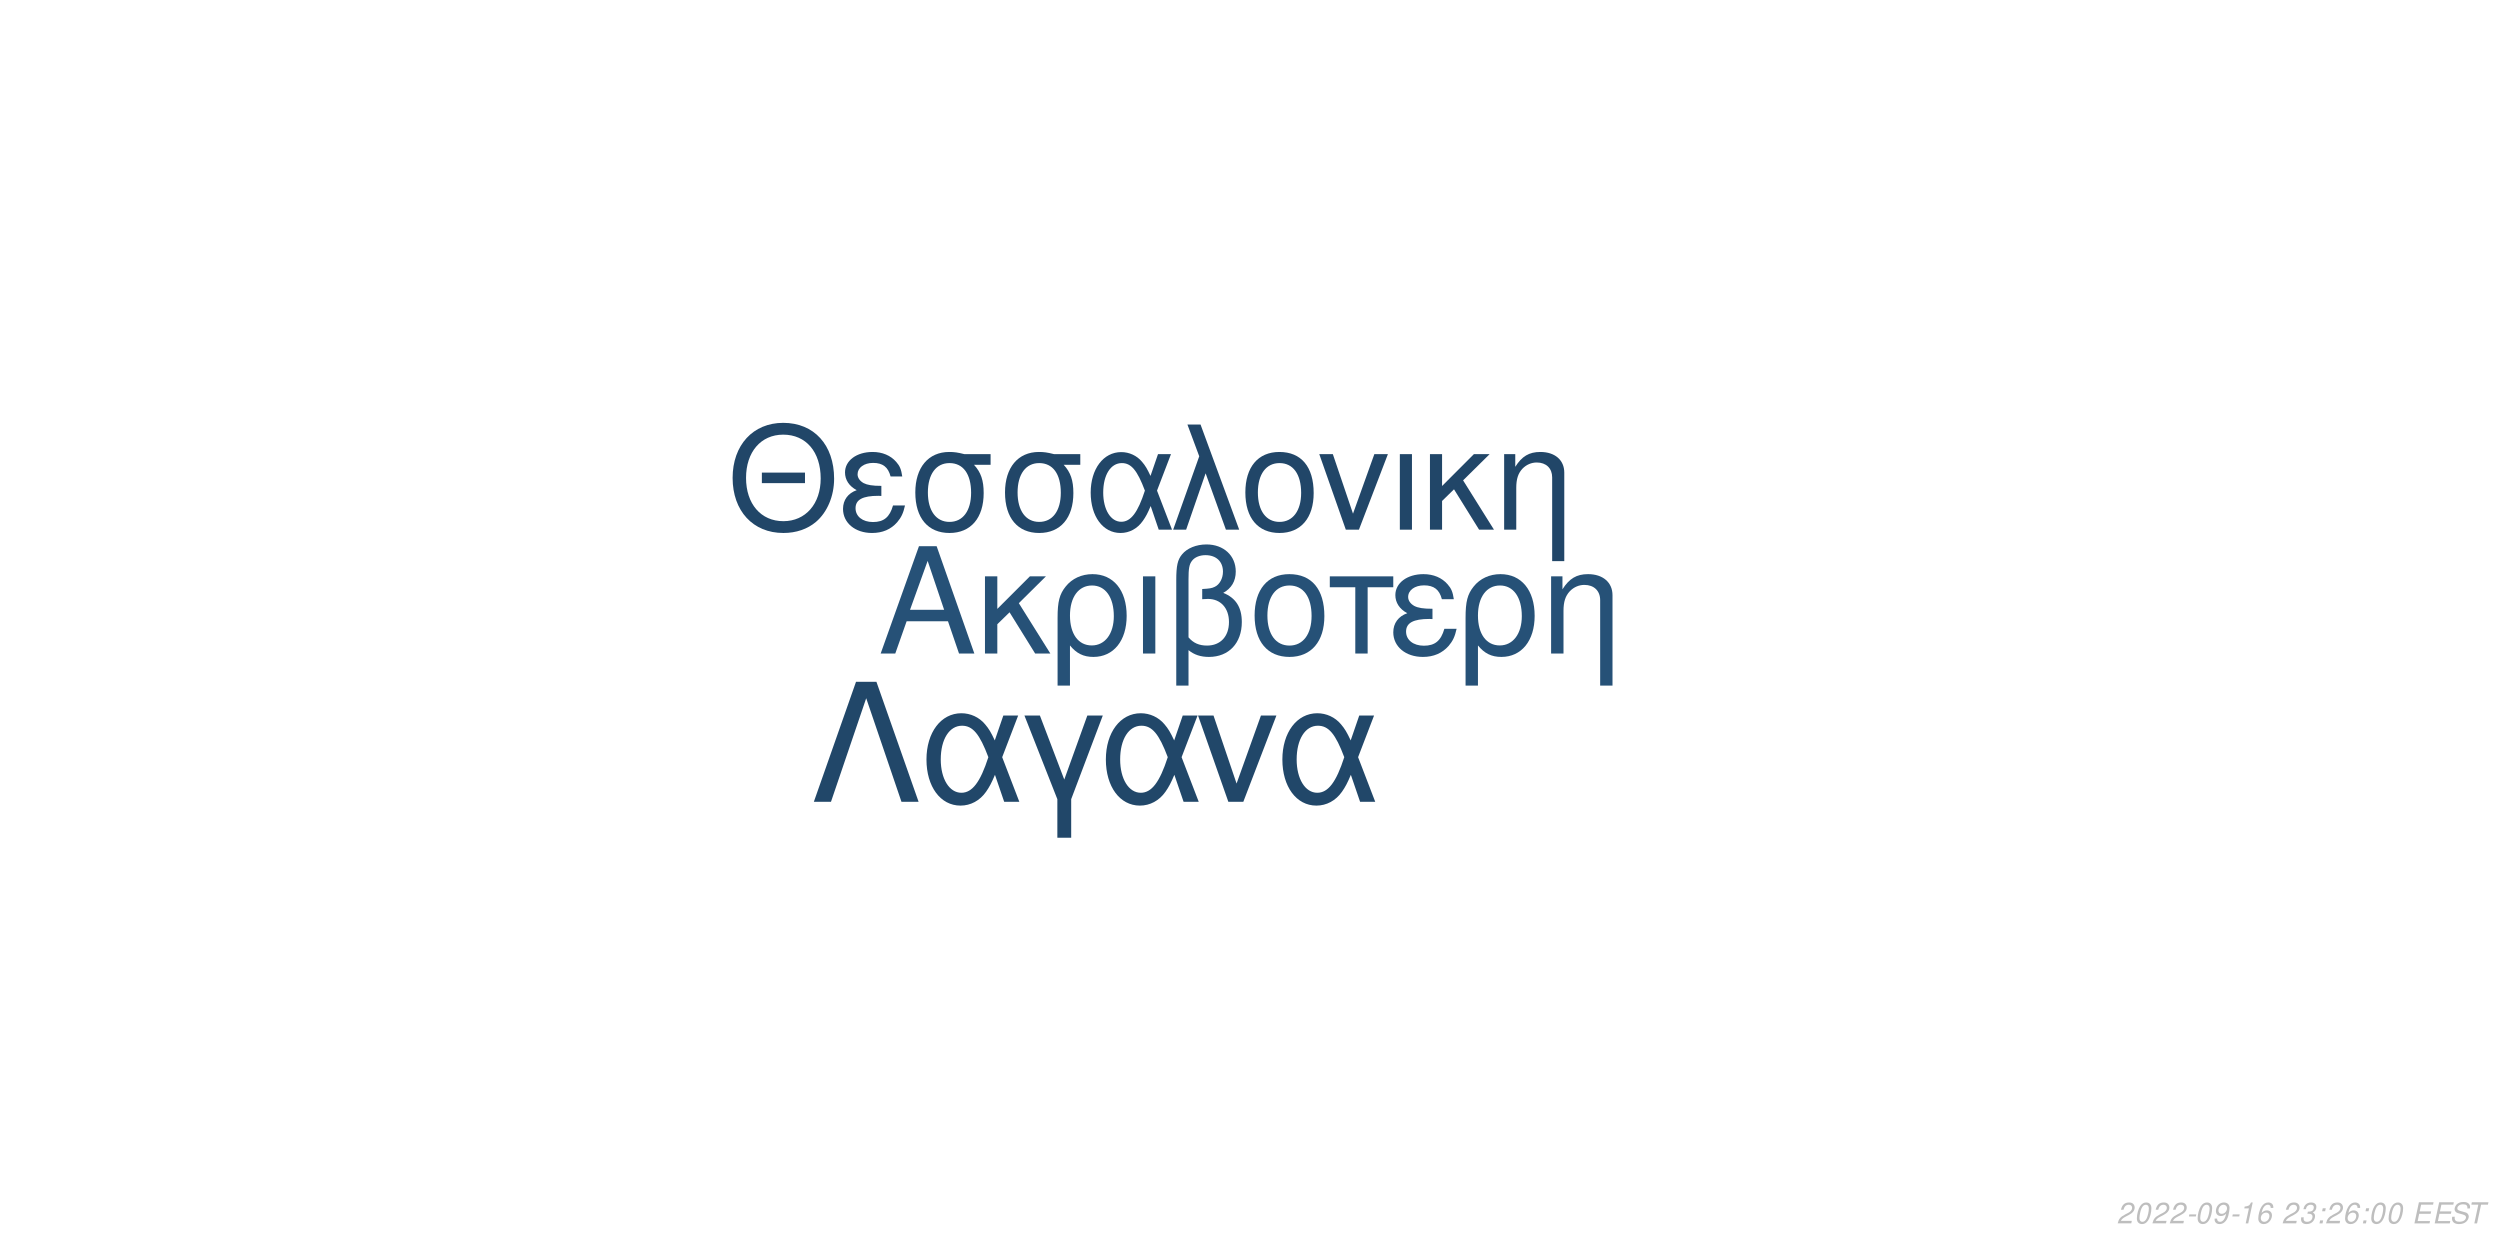
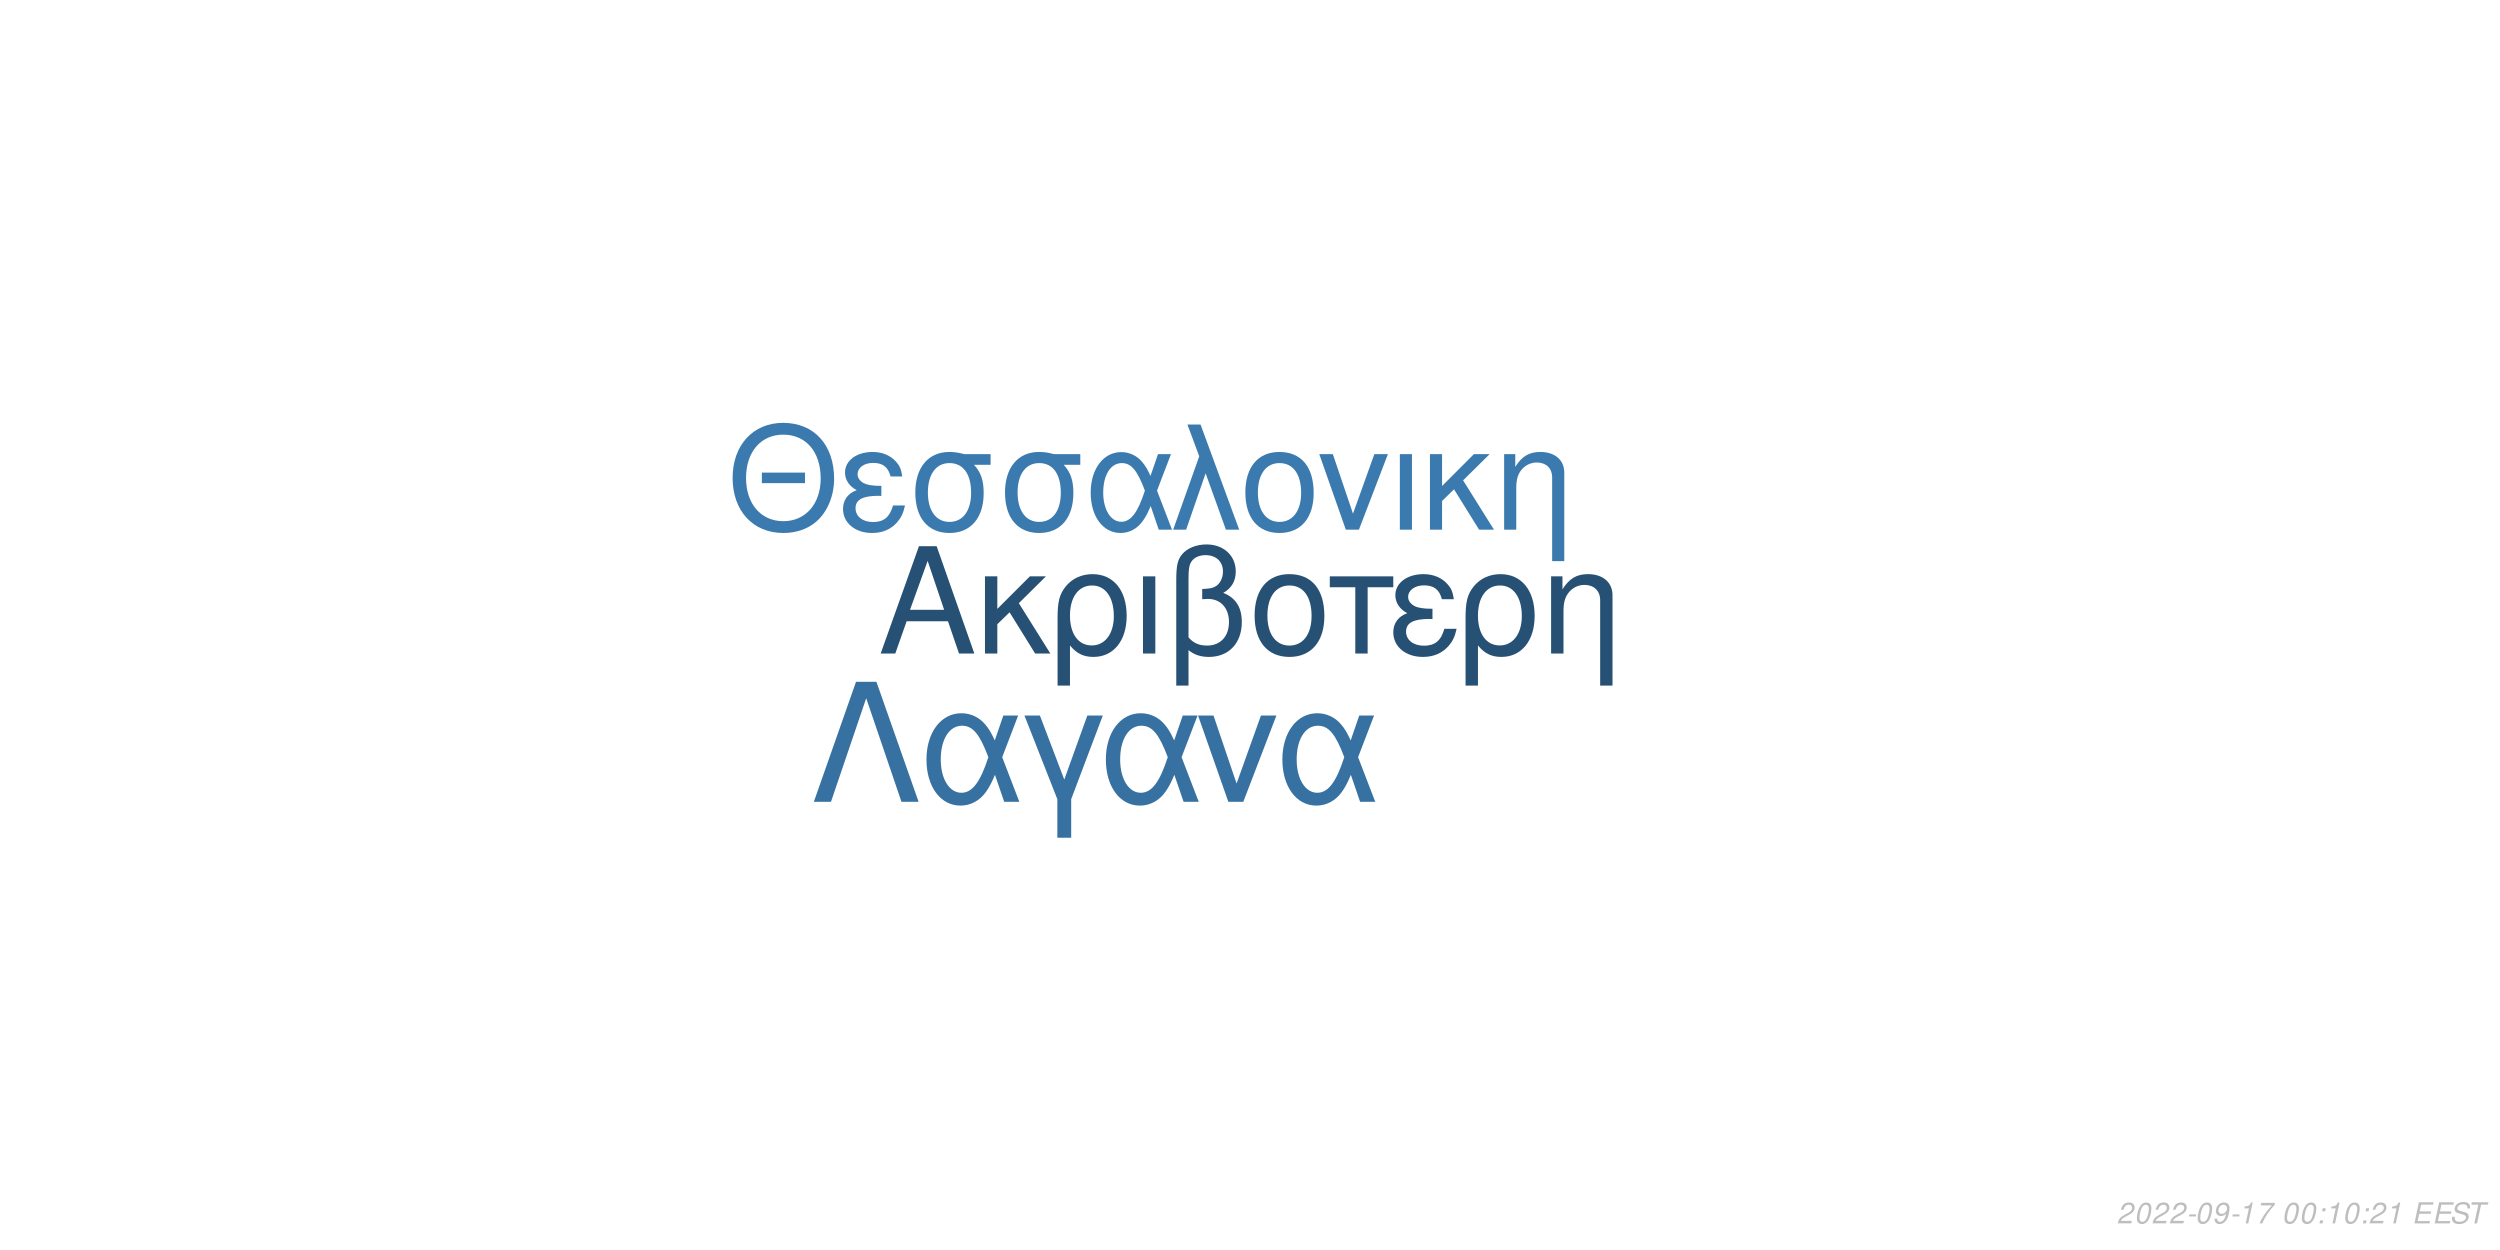
<svg xmlns="http://www.w3.org/2000/svg" xmlns:xlink="http://www.w3.org/1999/xlink" width="864pt" height="432pt" viewBox="0 0 864 432" version="1.1">
  <defs>
    <g>
      <symbol overflow="visible" id="glyph0-0">
        <path style="stroke:none;" d="" />
      </symbol>
      <symbol overflow="visible" id="glyph0-1">
        <path style="stroke:none;" d="M 24.125 -11.141 L 27.938 0 L 33.234 0 L 20.203 -37.094 L 14.094 -37.094 L 0.859 0 L 5.906 0 L 9.828 -11.141 Z M 22.797 -15.109 L 11 -15.109 L 17.094 -32.016 Z M 22.797 -15.109 " />
      </symbol>
      <symbol overflow="visible" id="glyph0-2">
        <path style="stroke:none;" d="M 7.172 -15.422 L 7.172 -26.672 L 2.906 -26.672 L 2.906 0 L 7.172 0 L 7.172 -10.125 L 11.406 -14.25 L 20.25 0 L 25.5 0 L 14.609 -17.406 L 23.969 -26.672 L 18.422 -26.672 Z M 7.172 -15.422 " />
      </symbol>
      <symbol overflow="visible" id="glyph0-3">
        <path style="stroke:none;" d="M 3 11.094 L 7.281 11.094 L 7.281 -2.797 C 9.516 -0.047 11.953 1.172 15.375 1.172 C 22.344 1.172 26.875 -4.422 26.875 -13.031 C 26.875 -21.891 22.297 -27.438 15.062 -27.438 C 11.297 -27.438 7.984 -25.906 5.797 -23.156 C 3.672 -20.516 3 -17.969 3 -12.359 Z M 14.906 -23.516 C 19.547 -23.516 22.438 -19.438 22.438 -12.922 C 22.438 -6.812 19.391 -2.797 14.812 -2.797 C 10.172 -2.797 7.281 -6.766 7.281 -13.125 C 7.281 -19.484 10.234 -23.516 14.906 -23.516 Z M 14.906 -23.516 " />
      </symbol>
      <symbol overflow="visible" id="glyph0-4">
        <path style="stroke:none;" d="M 3.516 0 L 7.781 0 L 7.781 -26.672 L 3.516 -26.672 Z M 3.516 0 " />
      </symbol>
      <symbol overflow="visible" id="glyph0-5">
        <path style="stroke:none;" d="M 4.016 11.094 L 8.25 11.094 L 8.25 -1.172 C 10.172 0.406 12.422 1.172 15.312 1.172 C 22.188 1.172 26.672 -3.609 26.672 -10.891 C 26.672 -15.984 24.578 -19.234 20.25 -20.969 C 23.109 -22.547 24.578 -25.031 24.578 -28.344 C 24.578 -33.844 20.406 -37.703 14.453 -37.703 C 10.938 -37.703 7.734 -36.391 6 -34.25 C 4.484 -32.422 4.016 -30.328 4.016 -25.391 Z M 8.25 -25.656 C 8.25 -29.359 8.5 -30.844 9.469 -32.062 C 10.375 -33.281 12.156 -34 14.094 -34 C 17.812 -34 20.156 -31.812 20.156 -28.297 C 20.156 -25.953 18.984 -23.812 17.297 -23.047 C 16.281 -22.547 15.469 -22.438 12.984 -22.297 L 12.984 -18.781 C 13.734 -18.828 14.344 -18.875 14.969 -18.875 C 19.344 -18.875 22.234 -15.719 22.234 -10.891 C 22.234 -5.906 19.281 -2.75 14.656 -2.75 C 11.953 -2.75 9.922 -3.609 8.25 -5.594 Z M 8.25 -25.656 " />
      </symbol>
      <symbol overflow="visible" id="glyph0-6">
        <path style="stroke:none;" d="M 14.094 -27.438 C 6.562 -27.438 2.094 -22.094 2.094 -13.125 C 2.094 -4.125 6.562 1.172 14.141 1.172 C 21.672 1.172 26.203 -4.172 26.203 -12.922 C 26.203 -22.188 21.828 -27.438 14.094 -27.438 Z M 14.141 -23.516 C 18.938 -23.516 21.781 -19.594 21.781 -12.984 C 21.781 -6.672 18.828 -2.75 14.141 -2.75 C 9.422 -2.75 6.516 -6.672 6.516 -13.125 C 6.516 -19.594 9.422 -23.516 14.141 -23.516 Z M 14.141 -23.516 " />
      </symbol>
      <symbol overflow="visible" id="glyph0-7">
        <path style="stroke:none;" d="M 7.891 0 L 12.156 0 L 12.156 -22.906 L 21.016 -22.906 L 21.016 -26.672 L -0.922 -26.672 L -0.922 -22.906 L 7.891 -22.906 Z M 7.891 0 " />
      </symbol>
      <symbol overflow="visible" id="glyph0-8">
        <path style="stroke:none;" d="M 14.562 -15.469 C 11.344 -15.469 9.562 -15.781 8.297 -16.438 C 6.922 -17.203 6.156 -18.328 6.156 -19.547 C 6.156 -21.891 8.453 -23.562 11.656 -23.562 C 15.062 -23.562 16.953 -22.094 17.812 -18.781 L 21.938 -18.781 C 21.578 -21.266 21.062 -22.5 19.797 -23.922 C 17.812 -26.203 14.906 -27.438 11.453 -27.438 C 5.797 -27.438 1.734 -24.375 1.734 -20.203 C 1.734 -17.609 3.156 -15.375 5.859 -13.938 C 2.797 -12.875 1.016 -10.484 1.016 -7.328 C 1.016 -2.391 5.297 1.172 11.25 1.172 C 14.969 1.172 17.906 -0.109 20.156 -2.641 C 21.578 -4.328 22.297 -5.797 22.906 -8.547 L 18.672 -8.547 C 17.5 -4.422 15.422 -2.703 11.609 -2.703 C 7.938 -2.703 5.438 -4.688 5.438 -7.578 C 5.438 -10.578 7.938 -11.953 13.484 -11.953 C 13.641 -11.953 14.094 -11.953 14.562 -11.906 Z M 14.562 -15.469 " />
      </symbol>
      <symbol overflow="visible" id="glyph0-9">
        <path style="stroke:none;" d="M 3.562 -26.672 L 3.562 0 L 7.844 0 L 7.844 -14.703 C 7.844 -17.906 8.5 -19.891 10.031 -21.531 C 11.406 -22.953 13.188 -23.719 15.062 -23.719 C 18.375 -23.719 20.516 -21.672 20.516 -18.469 L 20.516 11.094 L 24.781 11.094 L 24.781 -20.156 C 24.781 -24.578 21.469 -27.438 16.328 -27.438 C 12.359 -27.438 9.828 -25.906 7.484 -22.188 L 7.484 -26.672 Z M 3.562 -26.672 " />
      </symbol>
      <symbol overflow="visible" id="glyph1-0">
        <path style="stroke:none;" d="" />
      </symbol>
      <symbol overflow="visible" id="glyph1-1">
        <path style="stroke:none;" d="M 26.859 -19.734 L 11.953 -19.734 L 11.953 -16.094 L 26.859 -16.094 Z M 19.328 -36.922 C 8.922 -36.922 1.844 -29.25 1.844 -17.891 C 1.844 -6.484 8.875 1.141 19.391 1.141 C 23.812 1.141 27.703 -0.203 30.641 -2.688 C 34.578 -6.031 36.922 -11.656 36.922 -17.594 C 36.922 -29.297 30 -36.922 19.328 -36.922 Z M 19.328 -32.844 C 27.203 -32.844 32.281 -26.906 32.281 -17.688 C 32.281 -8.922 27.062 -2.938 19.391 -2.938 C 11.609 -2.938 6.484 -8.922 6.484 -17.891 C 6.484 -26.859 11.609 -32.844 19.328 -32.844 Z M 19.328 -32.844 " />
      </symbol>
      <symbol overflow="visible" id="glyph1-2">
        <path style="stroke:none;" d="M 14.25 -15.141 C 11.109 -15.141 9.375 -15.453 8.125 -16.094 C 6.781 -16.844 6.031 -17.938 6.031 -19.141 C 6.031 -21.422 8.266 -23.078 11.406 -23.078 C 14.75 -23.078 16.594 -21.625 17.438 -18.391 L 21.469 -18.391 C 21.125 -20.828 20.625 -22.031 19.391 -23.422 C 17.438 -25.656 14.594 -26.859 11.219 -26.859 C 5.688 -26.859 1.688 -23.875 1.688 -19.781 C 1.688 -17.234 3.094 -15.047 5.734 -13.656 C 2.734 -12.609 1 -10.266 1 -7.172 C 1 -2.344 5.188 1.141 11.016 1.141 C 14.656 1.141 17.547 -0.094 19.734 -2.594 C 21.125 -4.234 21.828 -5.688 22.422 -8.375 L 18.281 -8.375 C 17.141 -4.328 15.094 -2.641 11.359 -2.641 C 7.766 -2.641 5.328 -4.578 5.328 -7.422 C 5.328 -10.359 7.766 -11.703 13.203 -11.703 C 13.359 -11.703 13.797 -11.703 14.25 -11.656 Z M 14.25 -15.141 " />
      </symbol>
      <symbol overflow="visible" id="glyph1-3">
        <path style="stroke:none;" d="M 29 -26.109 L 19.938 -26.109 C 17.594 -26.703 16.438 -26.859 14.703 -26.859 C 7.469 -26.859 2.984 -21.469 2.984 -12.859 C 2.984 -4.031 7.375 1.141 14.797 1.141 C 22.172 1.141 26.609 -4.078 26.609 -12.656 C 26.609 -17.047 25.656 -19.828 23.266 -22.422 L 29 -22.422 Z M 14.797 -23.016 C 19.531 -23.016 22.266 -19.234 22.266 -12.75 C 22.266 -6.531 19.438 -2.688 14.797 -2.688 C 10.172 -2.688 7.328 -6.531 7.328 -12.859 C 7.328 -19.188 10.172 -23.016 14.797 -23.016 Z M 14.797 -23.016 " />
      </symbol>
      <symbol overflow="visible" id="glyph1-4">
        <path style="stroke:none;" d="M 29.344 -26.109 L 24.859 -26.109 L 22.266 -18.578 C 21.125 -21.031 20.484 -22.125 19.328 -23.469 C 17.547 -25.609 14.906 -26.812 12.156 -26.812 C 5.984 -26.812 1.594 -20.984 1.594 -12.812 C 1.594 -4.578 5.828 1.141 11.906 1.141 C 14.953 1.141 17.734 -0.344 19.625 -3.047 C 20.672 -4.531 21.281 -5.688 22.328 -8.172 L 25.109 0 L 29.703 0 L 24.516 -13.5 Z M 20.328 -13.5 C 17.891 -5.922 15.453 -2.734 12.156 -2.734 C 8.516 -2.734 5.922 -6.922 5.922 -12.812 C 5.922 -18.938 8.516 -23.016 12.359 -23.016 C 15.594 -23.016 17.688 -20.531 20.328 -13.5 Z M 20.328 -13.5 " />
      </symbol>
      <symbol overflow="visible" id="glyph1-5">
        <path style="stroke:none;" d="M 1.094 0 L 5.578 0 L 12.312 -19.484 L 19.328 0 L 23.922 0 L 10.562 -36.328 L 6.031 -36.328 L 10.109 -25.359 Z M 1.094 0 " />
      </symbol>
      <symbol overflow="visible" id="glyph1-6">
        <path style="stroke:none;" d="M 13.797 -26.859 C 6.422 -26.859 2.047 -21.625 2.047 -12.859 C 2.047 -4.031 6.422 1.141 13.859 1.141 C 21.234 1.141 25.656 -4.078 25.656 -12.656 C 25.656 -21.719 21.375 -26.859 13.797 -26.859 Z M 13.859 -23.016 C 18.531 -23.016 21.328 -19.188 21.328 -12.703 C 21.328 -6.531 18.438 -2.688 13.859 -2.688 C 9.219 -2.688 6.375 -6.531 6.375 -12.859 C 6.375 -19.188 9.219 -23.016 13.859 -23.016 Z M 13.859 -23.016 " />
      </symbol>
      <symbol overflow="visible" id="glyph1-7">
        <path style="stroke:none;" d="M 14.297 0 L 24.312 -26.109 L 19.625 -26.109 L 12.25 -5.531 L 5.281 -26.109 L 0.594 -26.109 L 9.766 0 Z M 14.297 0 " />
      </symbol>
      <symbol overflow="visible" id="glyph1-8">
        <path style="stroke:none;" d="M 3.438 0 L 7.625 0 L 7.625 -26.109 L 3.438 -26.109 Z M 3.438 0 " />
      </symbol>
      <symbol overflow="visible" id="glyph1-9">
        <path style="stroke:none;" d="M 7.031 -15.094 L 7.031 -26.109 L 2.844 -26.109 L 2.844 0 L 7.031 0 L 7.031 -9.922 L 11.156 -13.953 L 19.828 0 L 24.969 0 L 14.297 -17.047 L 23.469 -26.109 L 18.031 -26.109 Z M 7.031 -15.094 " />
      </symbol>
      <symbol overflow="visible" id="glyph1-10">
        <path style="stroke:none;" d="M 3.484 -26.109 L 3.484 0 L 7.672 0 L 7.672 -14.406 C 7.672 -17.547 8.328 -19.484 9.812 -21.078 C 11.156 -22.469 12.906 -23.219 14.75 -23.219 C 17.984 -23.219 20.078 -21.234 20.078 -18.094 L 20.078 10.859 L 24.266 10.859 L 24.266 -19.734 C 24.266 -24.062 21.031 -26.859 16 -26.859 C 12.109 -26.859 9.609 -25.359 7.328 -21.719 L 7.328 -26.109 Z M 3.484 -26.109 " />
      </symbol>
      <symbol overflow="visible" id="glyph2-0">
        <path style="stroke:none;" d="" />
      </symbol>
      <symbol overflow="visible" id="glyph2-1">
        <path style="stroke:none;" d="M 22.531 -41.484 L 15.484 -41.484 L 0.906 0 L 6.828 0 L 19 -35.797 L 31.188 0 L 37.109 0 Z M 22.531 -41.484 " />
      </symbol>
      <symbol overflow="visible" id="glyph2-2">
        <path style="stroke:none;" d="M 33.516 -29.812 L 28.391 -29.812 L 25.438 -21.219 C 24.125 -24.016 23.391 -25.266 22.078 -26.797 C 20.031 -29.25 17.016 -30.609 13.891 -30.609 C 6.828 -30.609 1.828 -23.953 1.828 -14.625 C 1.828 -5.234 6.656 1.312 13.594 1.312 C 17.078 1.312 20.266 -0.391 22.422 -3.469 C 23.609 -5.172 24.297 -6.484 25.5 -9.328 L 28.688 0 L 33.922 0 L 28 -15.422 Z M 23.219 -15.422 C 20.422 -6.766 17.641 -3.125 13.891 -3.125 C 9.734 -3.125 6.766 -7.906 6.766 -14.625 C 6.766 -21.625 9.734 -26.297 14.109 -26.297 C 17.812 -26.297 20.203 -23.453 23.219 -15.422 Z M 23.219 -15.422 " />
      </symbol>
      <symbol overflow="visible" id="glyph2-3">
        <path style="stroke:none;" d="M 12.062 12.406 L 16.844 12.406 L 16.844 -0.906 L 27.766 -29.812 L 22.422 -29.812 L 14.453 -7.688 L 6.031 -29.812 L 0.688 -29.812 L 12.062 -0.906 Z M 12.062 12.406 " />
      </symbol>
      <symbol overflow="visible" id="glyph2-4">
        <path style="stroke:none;" d="M 16.328 0 L 27.766 -29.812 L 22.422 -29.812 L 14 -6.312 L 6.031 -29.812 L 0.688 -29.812 L 11.156 0 Z M 16.328 0 " />
      </symbol>
      <symbol overflow="visible" id="glyph3-0">
        <path style="stroke:none;" d="" />
      </symbol>
      <symbol overflow="visible" id="glyph3-1">
        <path style="stroke:none;" d="M 5.234 -0.875 L 1.469 -0.875 C 1.641 -1.375 2.203 -1.891 3.109 -2.344 L 4.234 -2.938 C 5.562 -3.625 6.219 -4.469 6.219 -5.484 C 6.219 -5.938 6.062 -6.359 5.797 -6.656 C 5.469 -7.047 4.984 -7.234 4.312 -7.234 C 2.766 -7.234 1.891 -6.453 1.484 -4.734 L 2.375 -4.734 C 2.484 -5.188 2.609 -5.484 2.797 -5.75 C 3.094 -6.203 3.609 -6.453 4.188 -6.453 C 4.891 -6.453 5.344 -6.031 5.344 -5.375 C 5.344 -4.703 4.859 -4.094 4.016 -3.656 L 2.984 -3.125 C 1.234 -2.188 0.797 -1.656 0.344 -0.016 L 5.047 -0.016 Z M 5.234 -0.875 " />
      </symbol>
      <symbol overflow="visible" id="glyph3-2">
        <path style="stroke:none;" d="M 4.203 -7.234 C 3.375 -7.234 2.688 -6.812 2.125 -5.984 C 1.484 -5.047 0.984 -3.188 0.984 -1.734 C 0.984 -1.109 1.172 -0.562 1.484 -0.266 C 1.797 0.047 2.281 0.234 2.766 0.234 C 3.625 0.234 4.281 -0.156 4.859 -1.016 C 5.516 -1.953 6 -3.797 6 -5.266 C 6 -6.5 5.328 -7.234 4.203 -7.234 Z M 4.094 -6.453 C 4.734 -6.453 5.125 -5.984 5.125 -5.156 C 5.125 -4.203 4.781 -2.625 4.406 -1.812 C 3.984 -0.938 3.516 -0.547 2.875 -0.547 C 2.25 -0.547 1.875 -1.031 1.875 -1.828 C 1.875 -2.797 2.203 -4.344 2.594 -5.203 C 2.984 -6.047 3.453 -6.453 4.094 -6.453 Z M 4.094 -6.453 " />
      </symbol>
      <symbol overflow="visible" id="glyph3-3">
        <path style="stroke:none;" d="M 3.516 -3.125 L 1.125 -3.125 L 0.969 -2.406 L 3.359 -2.406 Z M 3.516 -3.125 " />
      </symbol>
      <symbol overflow="visible" id="glyph3-4">
        <path style="stroke:none;" d="M 0.844 -1.656 C 0.844 -1.547 0.844 -1.438 0.844 -1.375 C 0.844 -0.406 1.531 0.234 2.578 0.234 C 3.203 0.234 3.766 0.016 4.297 -0.438 C 4.938 -1 5.312 -1.656 5.594 -2.719 C 5.844 -3.672 6.016 -4.766 6.016 -5.375 C 6.016 -5.844 5.844 -6.328 5.547 -6.656 C 5.203 -7.031 4.703 -7.234 4.062 -7.234 C 2.516 -7.234 1.297 -5.938 1.297 -4.266 C 1.297 -3.203 1.984 -2.547 3.047 -2.547 C 3.484 -2.547 3.953 -2.672 4.281 -2.891 C 4.406 -2.984 4.547 -3.078 4.828 -3.344 C 4.438 -1.484 3.703 -0.547 2.703 -0.547 C 2.109 -0.547 1.719 -0.938 1.719 -1.547 L 1.719 -1.656 Z M 3.953 -6.453 C 4.625 -6.453 5.141 -5.953 5.141 -5.281 C 5.141 -4.188 4.312 -3.312 3.297 -3.312 C 2.594 -3.312 2.172 -3.734 2.172 -4.453 C 2.172 -5.562 2.984 -6.453 3.953 -6.453 Z M 3.953 -6.453 " />
      </symbol>
      <symbol overflow="visible" id="glyph3-5">
        <path style="stroke:none;" d="M 3.703 -5.188 L 2.594 0 L 3.469 0 L 5.016 -7.234 L 4.438 -7.234 C 3.906 -6.156 3.688 -6.016 2.234 -5.812 L 2.109 -5.188 Z M 3.703 -5.188 " />
      </symbol>
      <symbol overflow="visible" id="glyph3-6">
-         <path style="stroke:none;" d="M 6.125 -5.344 L 6.141 -5.625 C 6.141 -6.609 5.453 -7.234 4.391 -7.234 C 3.438 -7.234 2.641 -6.719 2.016 -5.703 C 1.422 -4.781 0.938 -2.953 0.938 -1.688 C 0.938 -0.516 1.688 0.234 2.859 0.234 C 3.703 0.234 4.438 -0.156 5 -0.875 C 5.406 -1.422 5.672 -2.156 5.672 -2.766 C 5.672 -3.812 4.969 -4.5 3.906 -4.5 C 3.234 -4.5 2.672 -4.234 2.094 -3.625 C 2.406 -5.375 3.234 -6.453 4.25 -6.453 C 4.703 -6.453 5.062 -6.234 5.172 -5.844 C 5.203 -5.719 5.234 -5.578 5.25 -5.344 Z M 3.656 -3.734 C 4.344 -3.734 4.797 -3.281 4.797 -2.625 C 4.797 -1.469 3.984 -0.547 2.984 -0.547 C 2.297 -0.547 1.812 -1.047 1.812 -1.766 C 1.812 -2.859 2.625 -3.734 3.656 -3.734 Z M 3.656 -3.734 " />
+         <path style="stroke:none;" d="M 6.703 -7.094 L 1.953 -7.094 L 1.766 -6.219 L 5.594 -6.219 C 3.344 -3.688 2.266 -2.109 1.375 0 L 2.344 0 C 3.031 -1.906 4.828 -4.594 6.547 -6.281 Z M 6.703 -7.094 " />
      </symbol>
      <symbol overflow="visible" id="glyph3-7">
        <path style="stroke:none;" d="" />
      </symbol>
      <symbol overflow="visible" id="glyph3-8">
-         <path style="stroke:none;" d="M 2.922 -3.312 C 3.125 -3.344 3.234 -3.344 3.375 -3.344 C 4.203 -3.344 4.688 -3 4.688 -2.406 C 4.688 -1.312 3.906 -0.547 2.781 -0.547 C 2.047 -0.547 1.594 -0.938 1.594 -1.562 C 1.594 -1.719 1.609 -1.844 1.656 -2.094 L 0.766 -2.094 C 0.734 -1.797 0.719 -1.641 0.719 -1.469 C 0.719 -0.375 1.406 0.234 2.641 0.234 C 3.547 0.234 4.297 -0.078 4.812 -0.656 C 5.266 -1.156 5.562 -1.875 5.562 -2.547 C 5.562 -3.125 5.344 -3.453 4.797 -3.734 C 5.641 -4.234 6.016 -4.844 6.016 -5.734 C 6.016 -6.656 5.312 -7.234 4.203 -7.234 C 3.375 -7.234 2.672 -6.938 2.188 -6.375 C 1.891 -6.031 1.703 -5.641 1.516 -4.906 L 2.391 -4.906 C 2.5 -5.359 2.594 -5.594 2.734 -5.812 C 3.047 -6.234 3.516 -6.453 4.078 -6.453 C 4.734 -6.453 5.141 -6.125 5.141 -5.578 C 5.141 -5.188 5.016 -4.797 4.797 -4.547 C 4.516 -4.234 4 -4.062 3.266 -4.062 L 3.078 -4.062 Z M 2.922 -3.312 " />
+         <path style="stroke:none;" d="M 2.359 -1.031 L 1.312 -1.031 L 1.094 0 L 2.141 0 Z M 3.266 -5.234 L 2.219 -5.234 L 2 -4.203 L 3.047 -4.203 Z M 3.266 -5.234 " />
      </symbol>
      <symbol overflow="visible" id="glyph3-9">
-         <path style="stroke:none;" d="M 2.359 -1.031 L 1.312 -1.031 L 1.094 0 L 2.141 0 Z M 3.266 -5.234 L 2.219 -5.234 L 2 -4.203 L 3.047 -4.203 Z M 3.266 -5.234 " />
+         <path style="stroke:none;" d="M 2.547 -3.312 L 6.5 -3.312 L 6.688 -4.141 L 2.719 -4.141 L 3.219 -6.469 L 7.344 -6.469 L 7.516 -7.297 L 2.453 -7.297 L 0.906 0 L 6.125 0 L 6.297 -0.812 L 2.016 -0.812 Z M 2.547 -3.312 " />
      </symbol>
      <symbol overflow="visible" id="glyph3-10">
-         <path style="stroke:none;" d="M 2.547 -3.312 L 6.5 -3.312 L 6.688 -4.141 L 2.719 -4.141 L 3.219 -6.469 L 7.344 -6.469 L 7.516 -7.297 L 2.453 -7.297 L 0.906 0 L 6.125 0 L 6.297 -0.812 L 2.016 -0.812 Z M 2.547 -3.312 " />
+         <path style="stroke:none;" d="M 7.062 -5.156 C 7.125 -5.438 7.141 -5.562 7.141 -5.703 C 7.141 -6.156 6.938 -6.594 6.594 -6.891 C 6.188 -7.25 5.656 -7.406 4.875 -7.406 C 3.844 -7.406 3.047 -7.125 2.5 -6.562 C 2.094 -6.141 1.781 -5.438 1.781 -4.922 C 1.781 -4.297 2.219 -3.766 2.891 -3.562 L 4.594 -3.094 C 5.406 -2.859 5.734 -2.578 5.734 -2.094 C 5.734 -1.781 5.547 -1.406 5.266 -1.141 C 4.844 -0.766 4.266 -0.578 3.453 -0.578 C 2.328 -0.578 1.812 -0.984 1.812 -1.906 C 1.812 -2.047 1.812 -2.125 1.844 -2.312 L 0.984 -2.312 C 0.906 -2.062 0.891 -1.906 0.891 -1.688 C 0.891 -0.484 1.797 0.234 3.297 0.234 C 4.359 0.234 5.234 -0.062 5.812 -0.609 C 6.344 -1.078 6.688 -1.797 6.688 -2.375 C 6.688 -2.641 6.609 -2.906 6.453 -3.156 C 6.234 -3.5 5.938 -3.703 5.469 -3.828 L 3.75 -4.312 C 2.984 -4.547 2.734 -4.734 2.734 -5.188 C 2.734 -5.547 2.875 -5.844 3.188 -6.109 C 3.547 -6.438 4.031 -6.594 4.703 -6.594 C 5.266 -6.594 5.688 -6.484 5.906 -6.297 C 6.094 -6.125 6.219 -5.797 6.219 -5.516 C 6.219 -5.422 6.203 -5.344 6.188 -5.156 Z M 7.062 -5.156 " />
      </symbol>
      <symbol overflow="visible" id="glyph3-11">
-         <path style="stroke:none;" d="M 7.062 -5.156 C 7.125 -5.438 7.141 -5.562 7.141 -5.703 C 7.141 -6.156 6.938 -6.594 6.594 -6.891 C 6.188 -7.25 5.656 -7.406 4.875 -7.406 C 3.844 -7.406 3.047 -7.125 2.5 -6.562 C 2.094 -6.141 1.781 -5.438 1.781 -4.922 C 1.781 -4.297 2.219 -3.766 2.891 -3.562 L 4.594 -3.094 C 5.406 -2.859 5.734 -2.578 5.734 -2.094 C 5.734 -1.781 5.547 -1.406 5.266 -1.141 C 4.844 -0.766 4.266 -0.578 3.453 -0.578 C 2.328 -0.578 1.812 -0.984 1.812 -1.906 C 1.812 -2.047 1.812 -2.125 1.844 -2.312 L 0.984 -2.312 C 0.906 -2.062 0.891 -1.906 0.891 -1.688 C 0.891 -0.484 1.797 0.234 3.297 0.234 C 4.359 0.234 5.234 -0.062 5.812 -0.609 C 6.344 -1.078 6.688 -1.797 6.688 -2.375 C 6.688 -2.641 6.609 -2.906 6.453 -3.156 C 6.234 -3.5 5.938 -3.703 5.469 -3.828 L 3.75 -4.312 C 2.984 -4.547 2.734 -4.734 2.734 -5.188 C 2.734 -5.547 2.875 -5.844 3.188 -6.109 C 3.547 -6.438 4.031 -6.594 4.703 -6.594 C 5.266 -6.594 5.688 -6.484 5.906 -6.297 C 6.094 -6.125 6.219 -5.797 6.219 -5.516 C 6.219 -5.422 6.203 -5.344 6.188 -5.156 Z M 7.062 -5.156 " />
-       </symbol>
-       <symbol overflow="visible" id="glyph3-12">
        <path style="stroke:none;" d="M 4.938 -6.469 L 7.312 -6.469 L 7.484 -7.297 L 1.75 -7.297 L 1.578 -6.469 L 3.984 -6.469 L 2.609 0 L 3.547 0 Z M 4.938 -6.469 " />
      </symbol>
    </g>
  </defs>
  <g id="surface1">
    <rect x="0" y="0" width="864" height="432" style="fill:rgb(100%,100%,100%);fill-opacity:1;stroke:none;" />
-     <g style="fill:rgb(14.902%,31.765%,46.667%);fill-opacity:1;">
+     <g style="fill:rgb(14.902%,31.373%,45.49%);fill-opacity:1;">
      <use xlink:href="#glyph0-1" x="303.5" y="225.861" />
      <use xlink:href="#glyph0-2" x="337.5" y="225.861" />
      <use xlink:href="#glyph0-3" x="362.5" y="225.861" />
      <use xlink:href="#glyph0-4" x="391.5" y="225.861" />
      <use xlink:href="#glyph0-5" x="402.5" y="225.861" />
      <use xlink:href="#glyph0-6" x="431.5" y="225.861" />
      <use xlink:href="#glyph0-7" x="460.5" y="225.861" />
      <use xlink:href="#glyph0-8" x="480.5" y="225.861" />
      <use xlink:href="#glyph0-3" x="503.5" y="225.861" />
      <use xlink:href="#glyph0-9" x="532.5" y="225.861" />
    </g>
-     <g style="fill:rgb(12.941%,27.451%,40.784%);fill-opacity:1;">
+     <g style="fill:rgb(23.137%,47.843%,68.235%);fill-opacity:1;">
      <use xlink:href="#glyph1-1" x="251.348" y="183.058" />
      <use xlink:href="#glyph1-2" x="290.348" y="183.058" />
      <use xlink:href="#glyph1-3" x="313.348" y="183.058" />
      <use xlink:href="#glyph1-3" x="344.348" y="183.058" />
      <use xlink:href="#glyph1-4" x="375.348" y="183.058" />
      <use xlink:href="#glyph1-5" x="404.348" y="183.058" />
      <use xlink:href="#glyph1-6" x="428.348" y="183.058" />
      <use xlink:href="#glyph1-7" x="455.348" y="183.058" />
      <use xlink:href="#glyph1-8" x="480.348" y="183.058" />
      <use xlink:href="#glyph1-9" x="491.348" y="183.058" />
      <use xlink:href="#glyph1-10" x="516.348" y="183.058" />
    </g>
-     <g style="fill:rgb(12.941%,27.843%,41.176%);fill-opacity:1;">
+     <g style="fill:rgb(21.176%,44.314%,63.137%);fill-opacity:1;">
      <use xlink:href="#glyph2-1" x="280.359" y="277.105" />
      <use xlink:href="#glyph2-2" x="318.359" y="277.105" />
      <use xlink:href="#glyph2-3" x="353.359" y="277.105" />
      <use xlink:href="#glyph2-2" x="380.359" y="277.105" />
      <use xlink:href="#glyph2-4" x="413.359" y="277.105" />
      <use xlink:href="#glyph2-2" x="441.359" y="277.105" />
    </g>
    <g style="fill:rgb(74.51%,74.51%,74.51%);fill-opacity:1;">
      <use xlink:href="#glyph3-1" x="731.52" y="422.81" />
      <use xlink:href="#glyph3-2" x="737.52" y="422.81" />
      <use xlink:href="#glyph3-1" x="743.52" y="422.81" />
      <use xlink:href="#glyph3-1" x="749.52" y="422.81" />
      <use xlink:href="#glyph3-3" x="755.52" y="422.81" />
      <use xlink:href="#glyph3-2" x="758.52" y="422.81" />
      <use xlink:href="#glyph3-4" x="764.52" y="422.81" />
      <use xlink:href="#glyph3-3" x="770.52" y="422.81" />
      <use xlink:href="#glyph3-5" x="773.52" y="422.81" />
      <use xlink:href="#glyph3-6" x="779.52" y="422.81" />
      <use xlink:href="#glyph3-7" x="785.52" y="422.81" />
-       <use xlink:href="#glyph3-1" x="788.52" y="422.81" />
-       <use xlink:href="#glyph3-8" x="794.52" y="422.81" />
-       <use xlink:href="#glyph3-9" x="800.52" y="422.81" />
-       <use xlink:href="#glyph3-1" x="803.52" y="422.81" />
-       <use xlink:href="#glyph3-6" x="809.52" y="422.81" />
-       <use xlink:href="#glyph3-9" x="815.52" y="422.81" />
-       <use xlink:href="#glyph3-2" x="818.52" y="422.81" />
-       <use xlink:href="#glyph3-2" x="824.52" y="422.81" />
+       <use xlink:href="#glyph3-2" x="788.52" y="422.81" />
+       <use xlink:href="#glyph3-2" x="794.52" y="422.81" />
+       <use xlink:href="#glyph3-8" x="800.52" y="422.81" />
+       <use xlink:href="#glyph3-5" x="803.52" y="422.81" />
+       <use xlink:href="#glyph3-2" x="809.52" y="422.81" />
+       <use xlink:href="#glyph3-8" x="815.52" y="422.81" />
+       <use xlink:href="#glyph3-1" x="818.52" y="422.81" />
+       <use xlink:href="#glyph3-5" x="824.52" y="422.81" />
      <use xlink:href="#glyph3-7" x="830.52" y="422.81" />
-       <use xlink:href="#glyph3-10" x="833.52" y="422.81" />
-       <use xlink:href="#glyph3-10" x="840.52" y="422.81" />
-       <use xlink:href="#glyph3-11" x="846.52" y="422.81" />
-       <use xlink:href="#glyph3-12" x="852.52" y="422.81" />
+       <use xlink:href="#glyph3-9" x="833.52" y="422.81" />
+       <use xlink:href="#glyph3-9" x="840.52" y="422.81" />
+       <use xlink:href="#glyph3-10" x="846.52" y="422.81" />
+       <use xlink:href="#glyph3-11" x="852.52" y="422.81" />
    </g>
  </g>
</svg>
